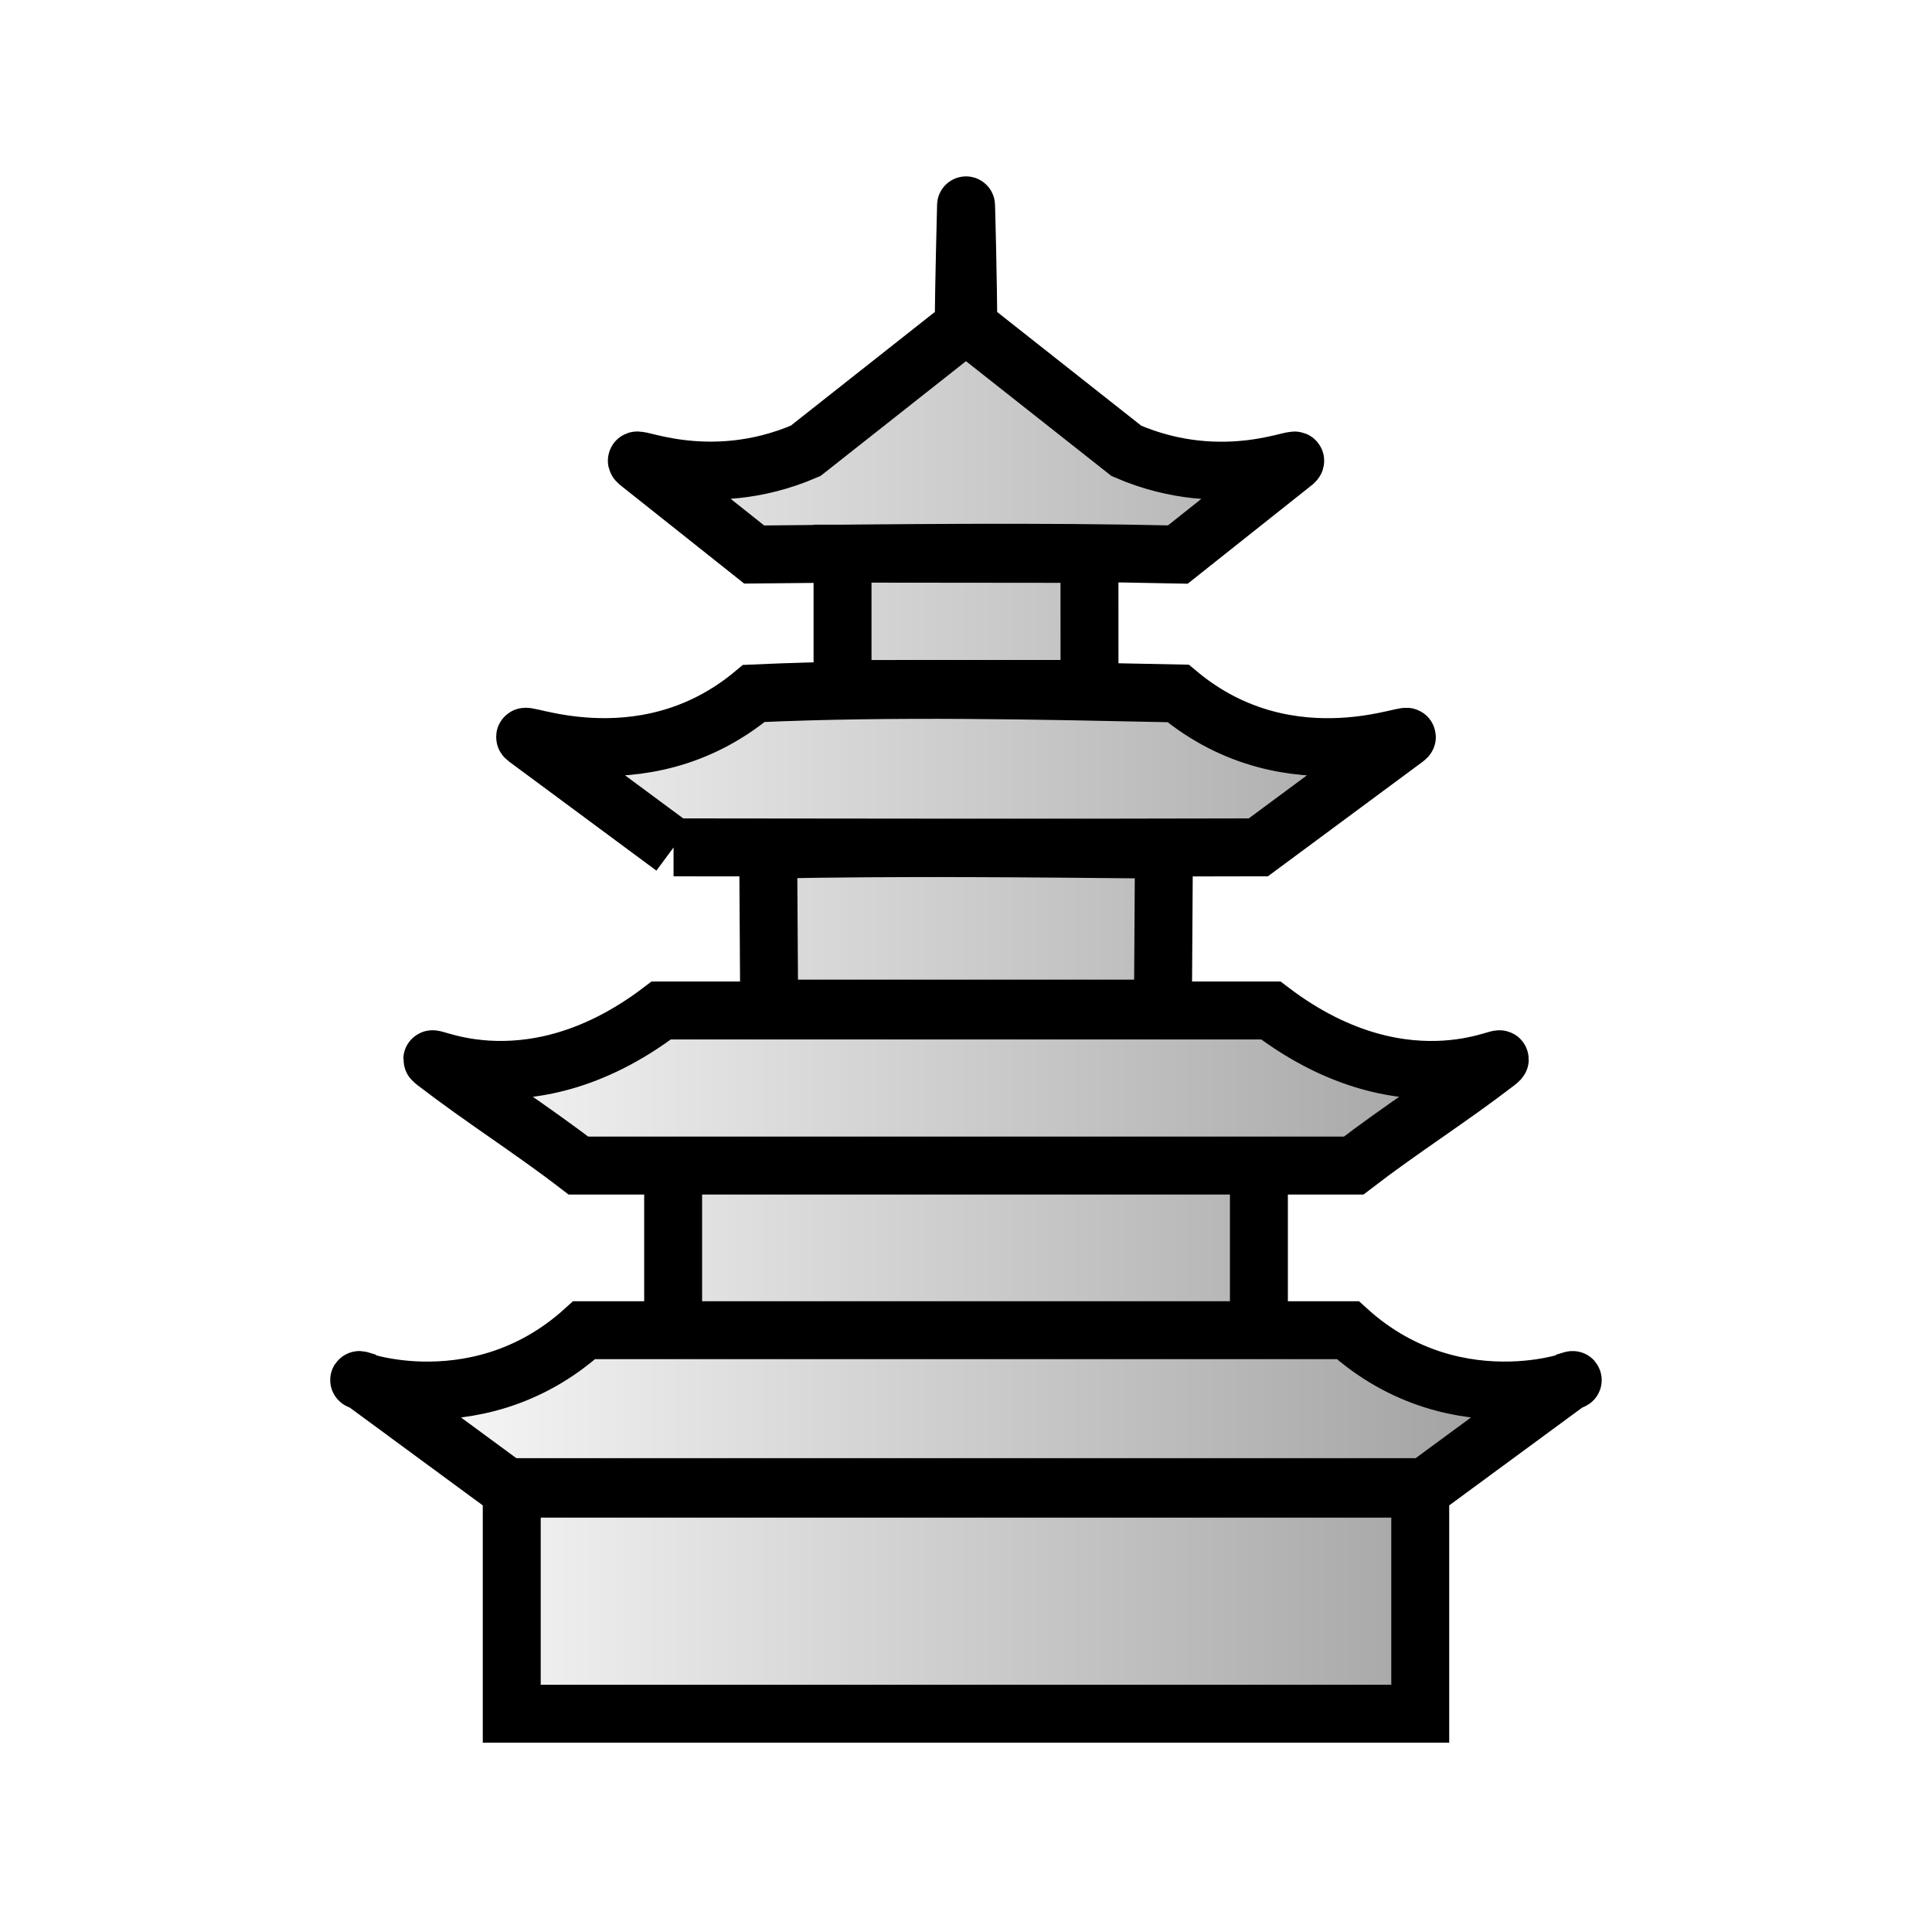
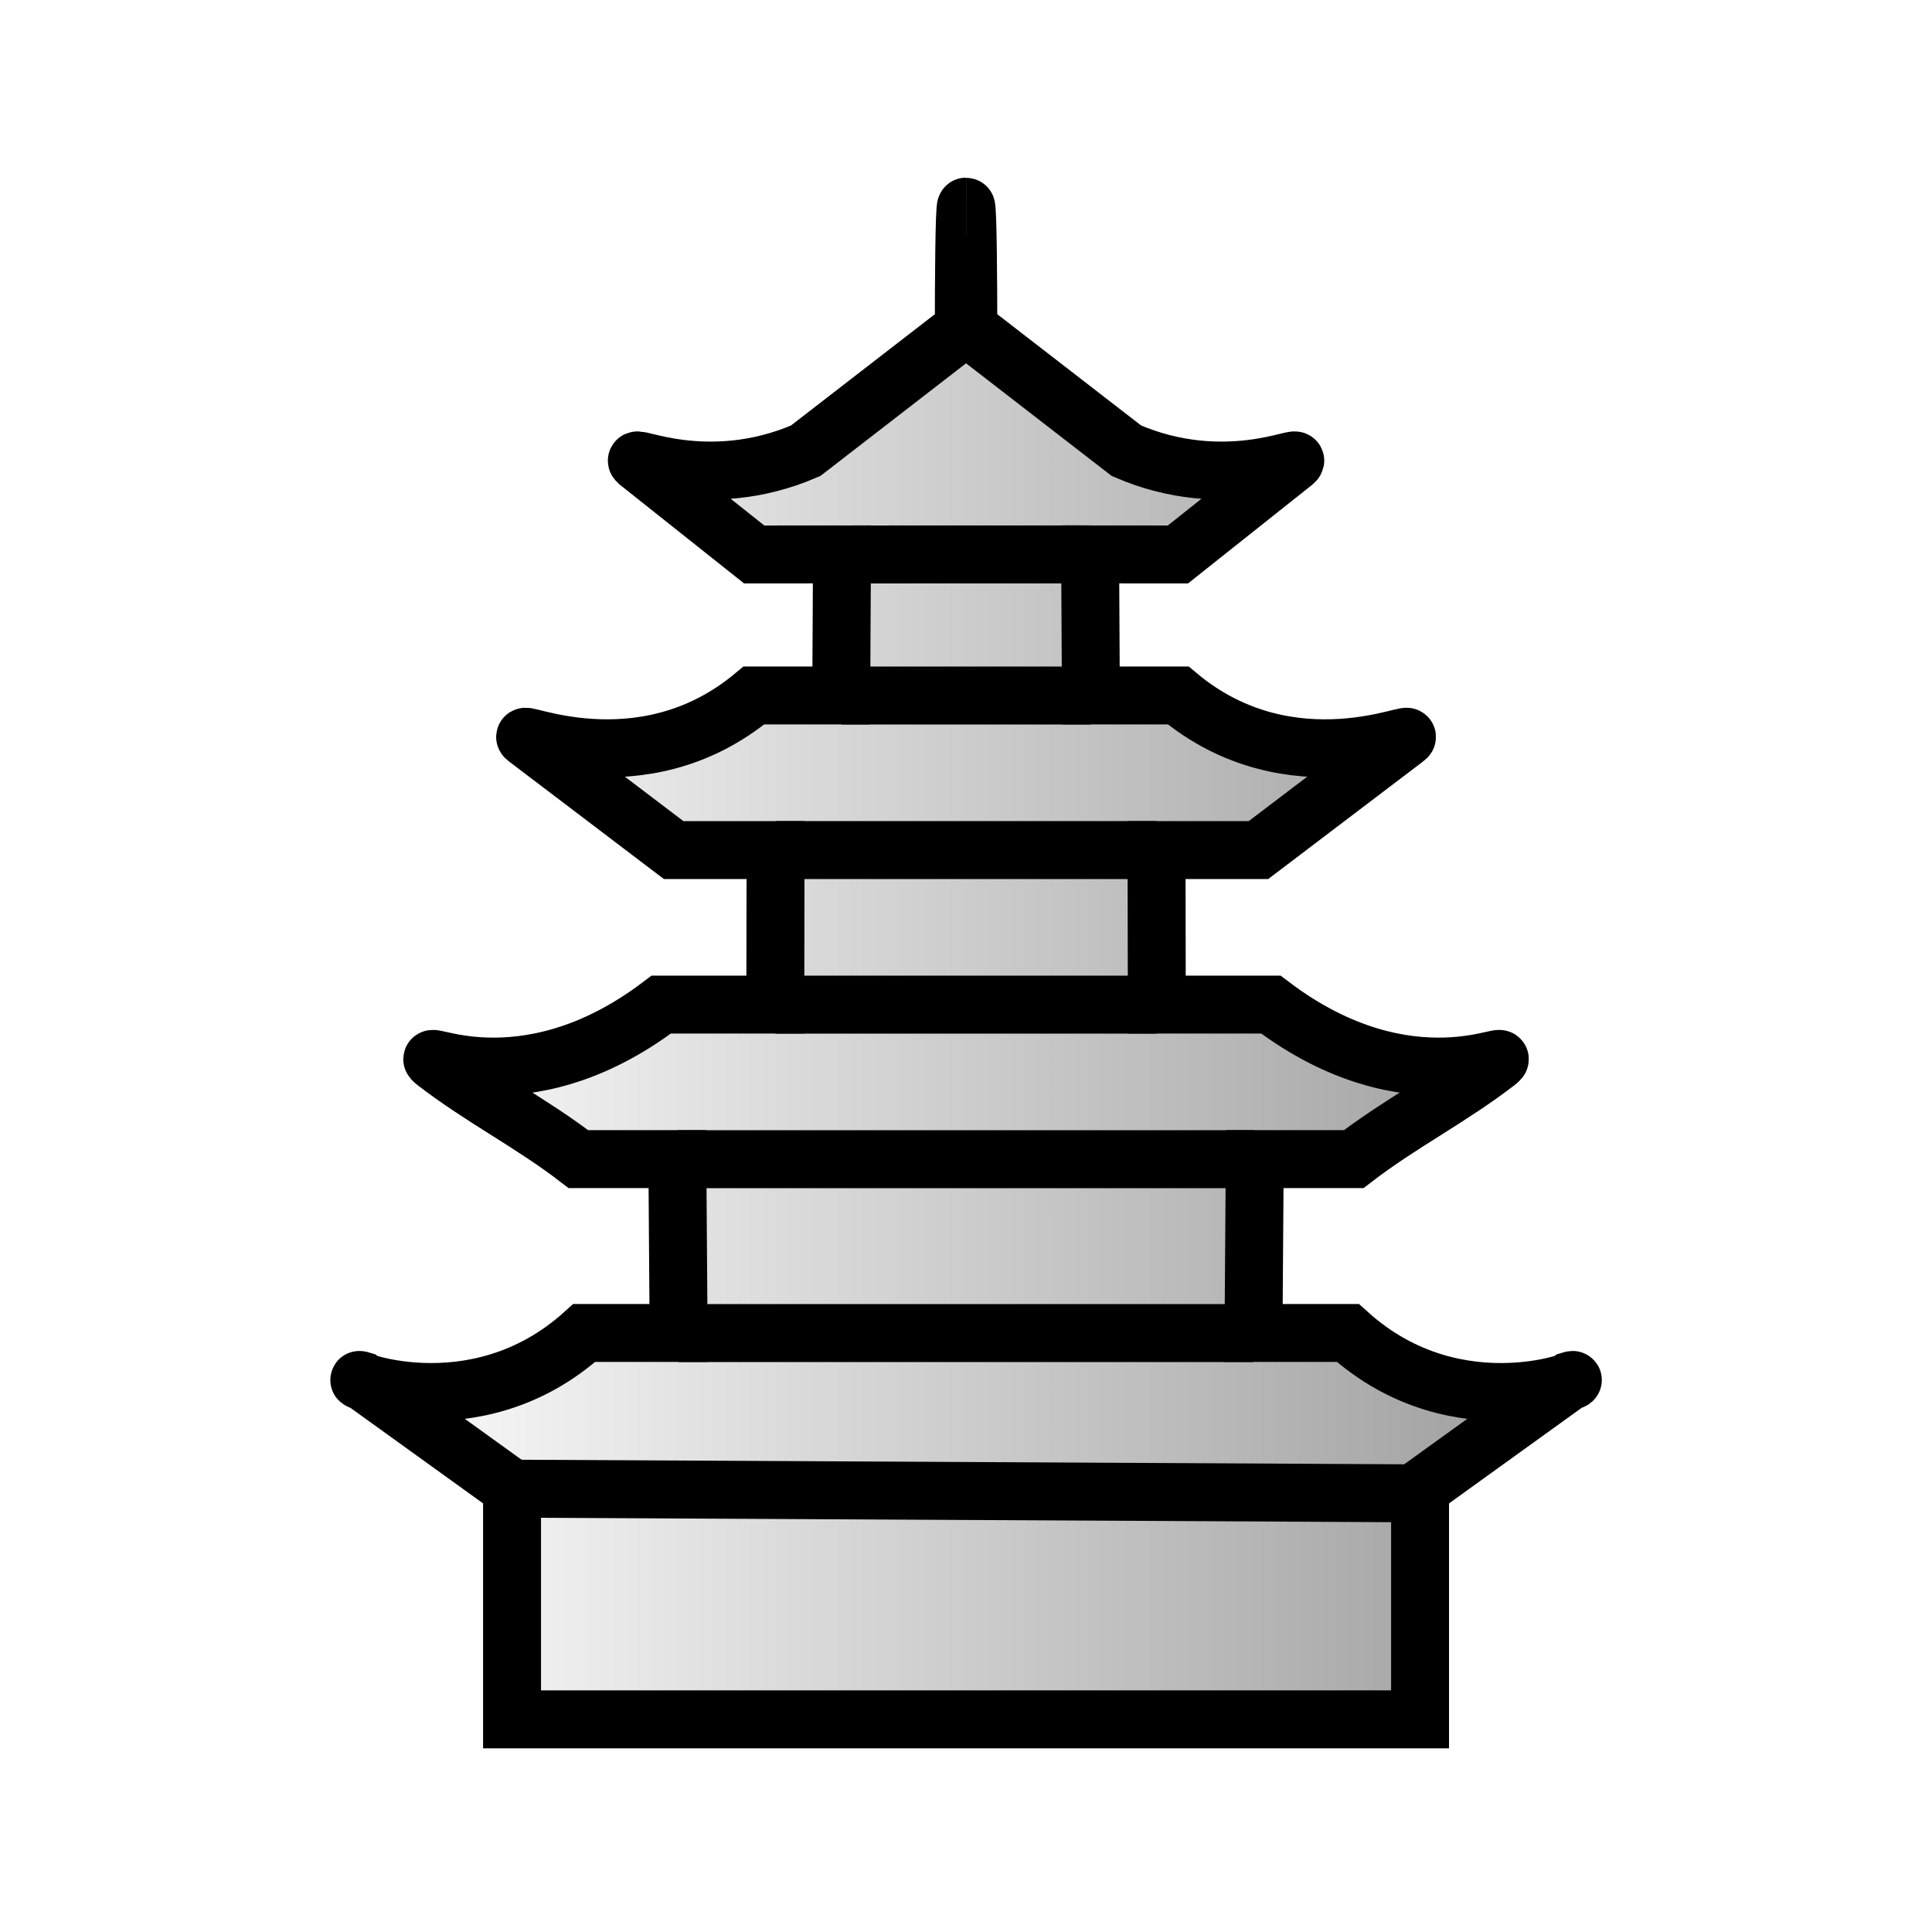
<svg xmlns="http://www.w3.org/2000/svg" id="svg3" width="100mm" height="100mm" clip-rule="evenodd" fill-rule="evenodd" image-rendering="optimizeQuality" shape-rendering="geometricPrecision" version="1.1" viewBox="0 0 106.66 106.66">
  <defs id="defs3">
    <linearGradient id="linearGradient4" x1="3.853" x2="24.368" y1="14.167" y2="14.167" gradientUnits="userSpaceOnUse">
      <stop id="stop3" stop-color="#ffffff" offset="0" />
      <stop id="stop4" stop-color="#999999ff" offset="1" />
    </linearGradient>
  </defs>
-   <path id="path4" transform="matrix(3.4206,0,0,3.4206,5.2172,4.8735)" d="m 6.734,26.234 v -3.657 h 14.663 V 26.234 Z M 6.689,22.602 4.32,20.86 c -0.4,-0.124 1.781,0.816 3.583,-0.816 h 12.325 c 1.802,1.632 3.983,0.691 3.583,0.816 l -2.369,1.742 z M 9.339,20.044 v -2.657 h 9.454 v 2.657 z M 7.81,17.387 C 7.052,16.804 6.261,16.306 5.504,15.723 5.121,15.419 6.878,16.608 9.147,14.884 h 9.838 c 2.27,1.724 4.026,0.536 3.643,0.839 -0.758,0.583 -1.548,1.081 -2.306,1.664 z m 3.079,-2.533 -0.016,-2.566 c 2.129,-0.044 4.258,-0.02 6.387,0 l -0.016,2.566 z M 9.347,12.251 6.976,10.496 c -0.285,-0.212 1.827,0.807 3.666,-0.729 2.283,-0.102 4.564,-0.047 6.847,0 1.839,1.537 3.951,0.518 3.666,0.729 l -2.371,1.755 c -3.146,0.009 -6.292,0.004 -9.438,0 z m 2.726,-2.556 V 7.511 l 3.985,0.004 L 16.059,9.694 Z m 2.029,-5.857 2.552,2.014 c 1.608,0.698 2.903,0.01 2.705,0.185 l -1.874,1.488 c -2.28,-0.051 -4.559,-0.023 -6.838,0 L 8.773,6.036 C 8.575,5.861 9.87,6.548 11.478,5.851 l 2.552,-2.014 c 0,-0.654 0.036,-1.844 0.036,-1.942 3.5e-5,-0.101 0.036,1.288 0.036,1.942 z" fill="url(#linearGradient4)" stroke="#000000" stroke-width="0.935" style="font-variation-settings:'wdth' 80, 'wght' 749" />
+   <path id="path4" transform="matrix(3.4206,0,0,3.4206,5.2172,4.8735)" d="m14.066 1.91c-0.029-1.03e-5 -0.036 1.313-0.036 1.966l-2.552 1.974c-1.608 0.698-2.903 0.01-2.705 0.185l1.874 1.489 1.417-0.001v0.001l-0.012 2.276h-1.41c-1.839 1.537-3.951 0.483-3.666 0.695l2.371 1.8h1.645l-0.004 2.494h-1.841c-2.269 1.724-4.026 0.629-3.643 0.933 0.758 0.583 1.548 0.978 2.306 1.561h1.597l0.02 2.806h-1.523c-1.802 1.632-3.983 0.645-3.583 0.769l2.418 1.742v3.725h14.655v-3.725l2.418-1.742c0.4-0.124-1.781 0.863-3.583-0.769h-1.523l0.02-2.806h1.597c0.758-0.583 1.548-0.978 2.306-1.561 0.383-0.304-1.374 0.791-3.643-0.933h-1.841l-0.004-2.494h1.645l2.371-1.8c0.285-0.212-1.827 0.842-3.666-0.695h-1.41l-0.012-2.276v-0.001l1.417 0.001 1.874-1.489c0.198-0.175-1.097 0.513-2.705-0.185l-2.552-1.974c0-0.654-0.007-1.966-0.036-1.966" fill="url(#linearGradient4)" stroke="#000" stroke-width=".935" style="font-variation-settings:'wdth' 80, 'wght' 749" />
+   <path id="path1" d="m28.406 83.042 50.065-0.599" fill="#ea5858" fill-opacity=".992" stroke-width="3.2" />
+   <path id="path6" d="m28.265 82.185 50.206 0.259" fill="none" stroke="#000" stroke-width="3.2" />
+   <path id="path7" d="m37.462 73.595h31.737" fill="none" stroke="#000" stroke-width="3.2" />
+   <path id="path8" d="m37.394 63.996h31.873" fill="none" stroke="#000" stroke-width="3.2" />
+   <path id="path9" d="m42.804 55.463h21.051" fill="none" stroke="#000" stroke-width="3.2" />
+   <path id="path10" d="m42.819 46.93h21.023" fill="none" stroke="#000" stroke-width="3.2" />
+   <path id="path11" d="m46.442 38.398h13.776" fill="none" stroke="#000" stroke-width="3.2" />
+   <path id="path12" d="m46.483 30.611 13.693-0.004" fill="none" stroke="#000" stroke-width="3.2" />
</svg>
